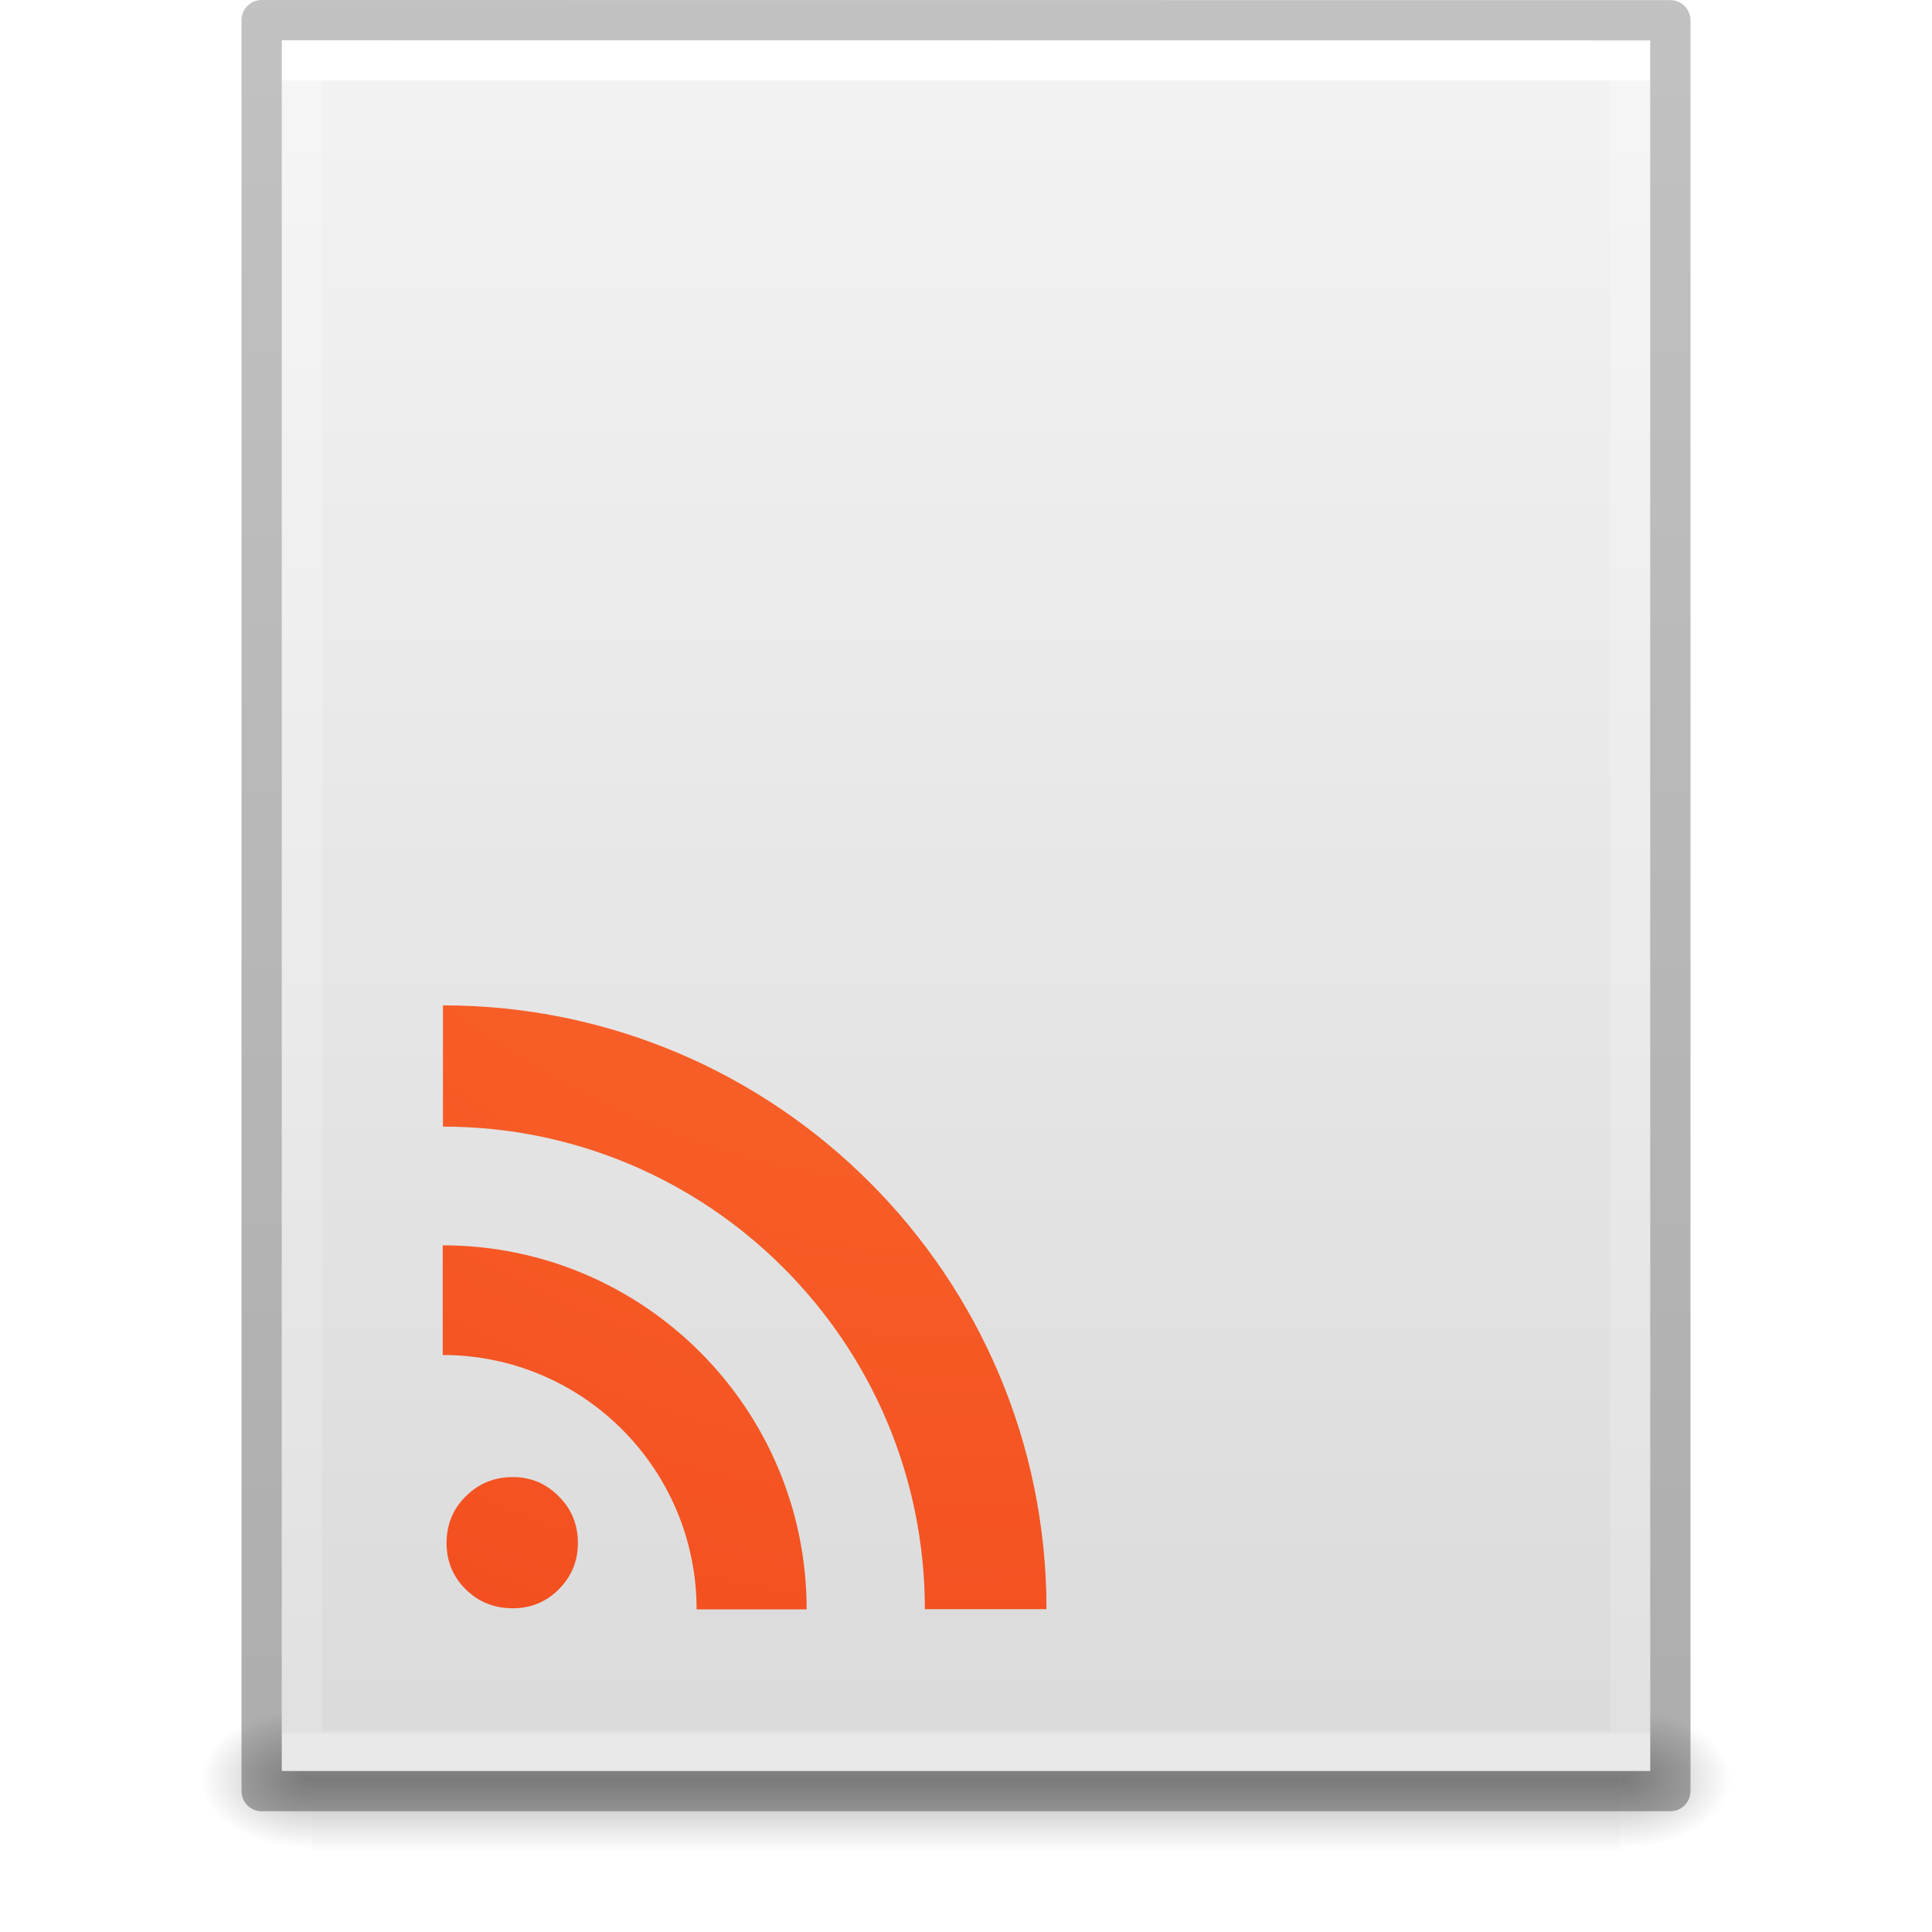
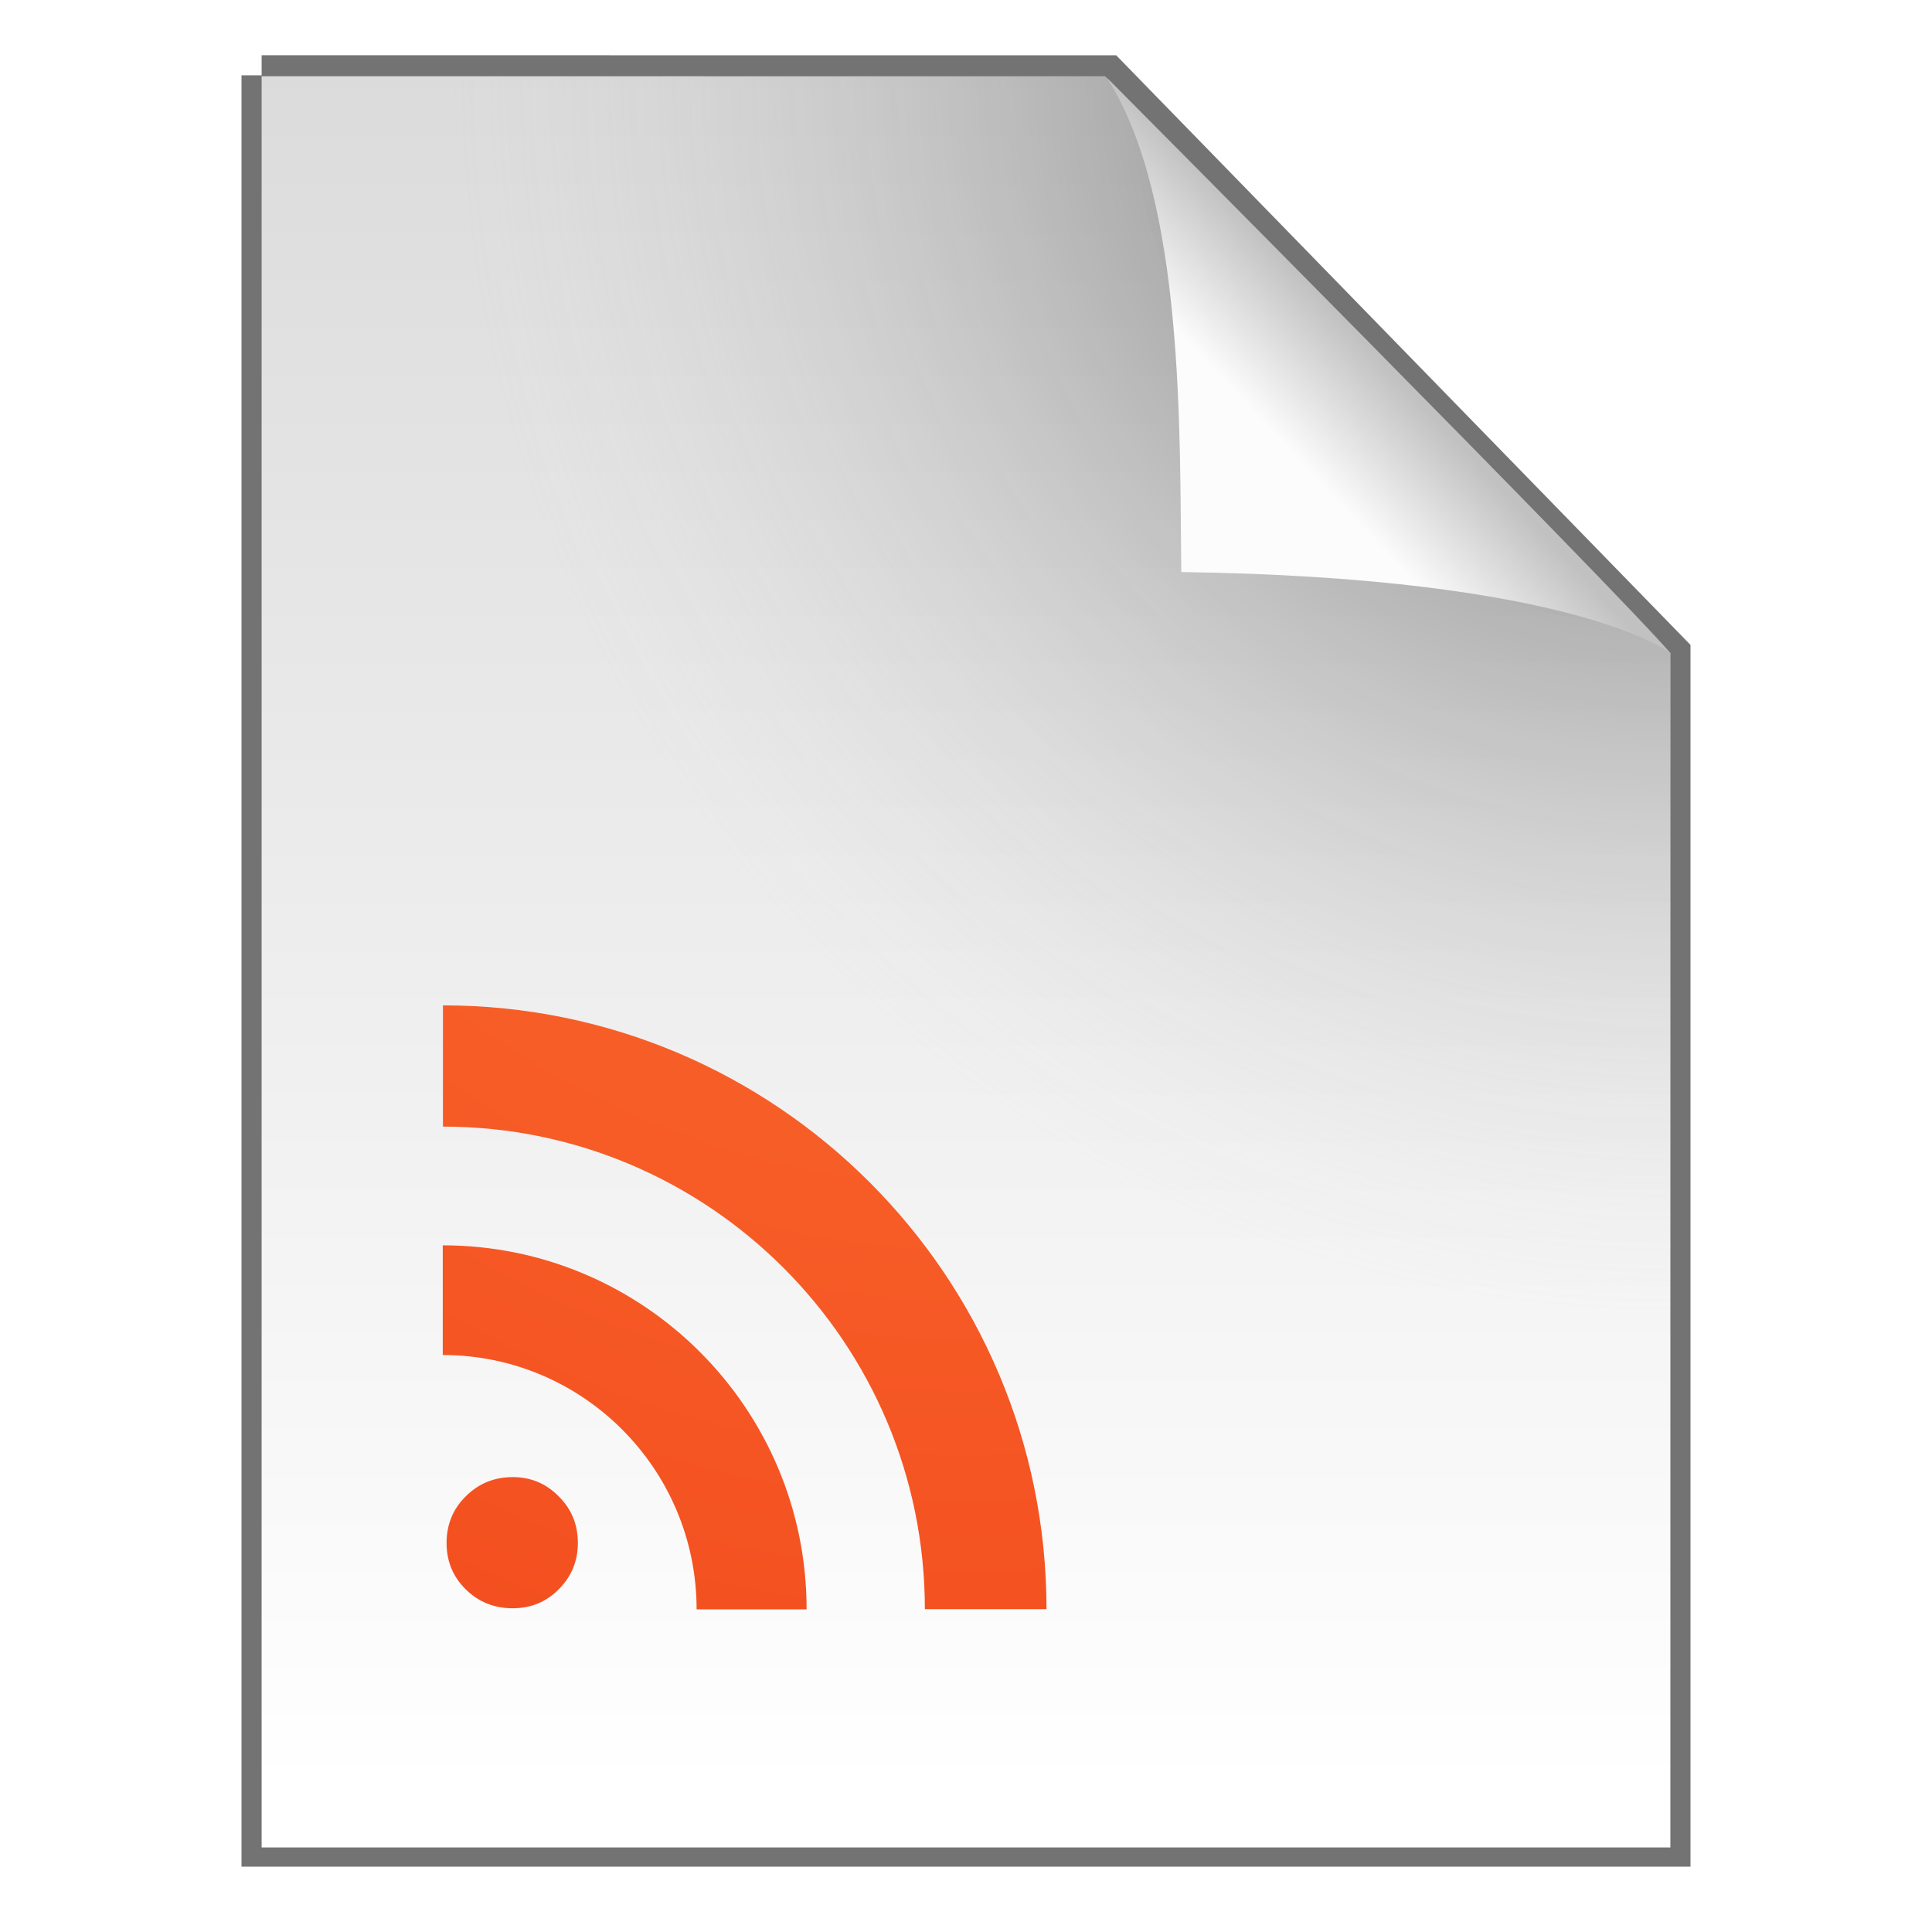
- <svg xmlns="http://www.w3.org/2000/svg" xmlns:xlink="http://www.w3.org/1999/xlink" version="1.1" width="48" height="48" id="svg3901">
-   <defs id="defs3903">
-     <linearGradient id="linearGradient3403">
-       <stop offset="0" style="stop-color:#ffffff;stop-opacity:1" id="stop3405" />
-       <stop offset="0" style="stop-color:#ffffff;stop-opacity:0.235" id="stop3407" />
-       <stop offset="1" style="stop-color:#ffffff;stop-opacity:0.157" id="stop3409" />
-       <stop offset="1" style="stop-color:#ffffff;stop-opacity:0.392" id="stop3411" />
+ <svg xmlns="http://www.w3.org/2000/svg" width="48" height="48" version="1.1">
+   <defs>
+     <radialGradient id="d" cx="7.496" cy="8.45" r="20" gradientTransform="matrix(1.7436e-8 2.6366 -2.2187 -4.8576e-8 42.748 -18.606)" gradientUnits="userSpaceOnUse">
+       <stop stop-color="#ff7a35" offset="0" />
+       <stop stop-color="#f0431a" offset="1" />
+     </radialGradient>
+     <linearGradient id="b" x1="25.132" x2="25.132" y1=".985" y2="47.013" gradientTransform="matrix(1 0 0 .95617 9.9862e-8 -.51792)" gradientUnits="userSpaceOnUse">
+       <stop stop-color="#dadada" offset="0" />
+       <stop stop-color="#fff" offset="1" />
    </linearGradient>
-     <linearGradient id="linearGradient3600">
-       <stop id="stop3602" style="stop-color:#f4f4f4;stop-opacity:1" offset="0" />
-       <stop id="stop3604" style="stop-color:#dbdbdb;stop-opacity:1" offset="1" />
-     </linearGradient>
-     <linearGradient id="linearGradient5060">
-       <stop id="stop5062" style="stop-color:#000000;stop-opacity:1" offset="0" />
-       <stop id="stop5064" style="stop-color:#000000;stop-opacity:0" offset="1" />
-     </linearGradient>
-     <linearGradient id="linearGradient5048">
-       <stop id="stop5050" style="stop-color:#000000;stop-opacity:0" offset="0" />
-       <stop id="stop5056" style="stop-color:#000000;stop-opacity:1" offset="0.5" />
-       <stop id="stop5052" style="stop-color:#000000;stop-opacity:0" offset="1" />
-     </linearGradient>
-     <linearGradient id="linearGradient3104-6">
-       <stop offset="0" style="stop-color:#000000;stop-opacity:0.318" id="stop3106-3" />
-       <stop offset="1" style="stop-color:#000000;stop-opacity:0.24" id="stop3108-9" />
-     </linearGradient>
-     <linearGradient xlink:href="#linearGradient3403" id="linearGradient3106" gradientUnits="userSpaceOnUse" gradientTransform="matrix(0.8918919,0,0,1.135135,2.5946,-4.743231)" x1="24" y1="5.94" x2="24" y2="42.111" />
-     <linearGradient xlink:href="#linearGradient3600" id="linearGradient3109" gradientUnits="userSpaceOnUse" gradientTransform="matrix(0.9714263,0,0,0.9343194,0.6857668,-1.357)" x1="25.132" y1="0.985" x2="25.132" y2="47.013" />
-     <radialGradient xlink:href="#linearGradient5060" id="radialGradient3112" gradientUnits="userSpaceOnUse" gradientTransform="matrix(0.02303995,0,0,0.01470022,26.36088,37.04018)" cx="605.714" cy="486.648" fx="605.714" fy="486.648" r="117.143" />
-     <radialGradient xlink:href="#linearGradient5060" id="radialGradient3115" gradientUnits="userSpaceOnUse" gradientTransform="matrix(-0.02303994,0,0,0.01470022,21.62311,37.04018)" cx="605.714" cy="486.648" fx="605.714" fy="486.648" r="117.143" />
-     <linearGradient xlink:href="#linearGradient5048" id="linearGradient3118" gradientUnits="userSpaceOnUse" gradientTransform="matrix(0.06732488,0,0,0.01470022,-0.3411391,37.04015)" x1="302.857" y1="366.648" x2="302.857" y2="609.505" />
-     <linearGradient xlink:href="#linearGradient3104-6" id="linearGradient3170" gradientUnits="userSpaceOnUse" gradientTransform="matrix(0.8074969,0,0,0.8947171,59.41023,-2.977343)" x1="-51.786" y1="50.786" x2="-51.786" y2="2.906" />
-     <radialGradient cx="7.496" cy="8.45" r="20" fx="7.496" fy="8.45" id="radialGradient4088-6" xlink:href="#linearGradient4644-104-3-3-6-2-0" gradientUnits="userSpaceOnUse" gradientTransform="matrix(1.7435804e-8,2.636604,-2.218692,-4.8576309e-8,42.74753,-18.60593)" />
-     <linearGradient id="linearGradient4644-104-3-3-6-2-0">
-       <stop id="stop5237-6-5-1-7-8" style="stop-color:#ff7a35;stop-opacity:1" offset="0" />
-       <stop id="stop5239-4-6-4-8-5" style="stop-color:#f0431a;stop-opacity:1" offset="1" />
+     <radialGradient id="a" cx="26.53" cy="23.566" r="17.5" gradientTransform="matrix(-1.7302 -.0033869 .0034626 -1.7689 87.322 43.647)" gradientUnits="userSpaceOnUse">
+       <stop stop-opacity=".659" offset="0" />
+       <stop stop-color="#cecece" stop-opacity="0" offset="1" />
+     </radialGradient>
+     <linearGradient id="c" x1="91.308" x2="95.182" y1="98.192" y2="102.07" gradientTransform="matrix(.56521 0 0 -.60266 -19.183 70.781)" gradientUnits="userSpaceOnUse">
+       <stop stop-color="#fcfcfc" offset="0" />
+       <stop stop-color="#c1c1c1" offset="1" />
    </linearGradient>
  </defs>
-   <rect style="opacity:0.3;fill:url(#linearGradient3118);fill-opacity:1;fill-rule:nonzero;stroke:none;stroke-width:1;marker:none;visibility:visible;display:inline;overflow:visible" id="rect2879" y="42.43" x="7.738" height="3.57" width="32.508" />
-   <path style="opacity:0.3;fill:url(#radialGradient3115);fill-opacity:1;fill-rule:nonzero;stroke:none;stroke-width:1;marker:none;visibility:visible;display:inline;overflow:visible" id="path2881" d="m 7.738,42.43 c 0,0 0,3.57 0,3.57 -1.187,0.007 -2.868,-0.8 -2.868,-1.785 0,-0.985 1.324,-1.785 2.868,-1.785 z" />
-   <path style="opacity:0.3;fill:url(#radialGradient3112);fill-opacity:1;fill-rule:nonzero;stroke:none;stroke-width:1;marker:none;visibility:visible;display:inline;overflow:visible" id="path2883" d="m 40.246,42.43 c 0,0 0,3.57 0,3.57 1.187,0.007 2.868,-0.8 2.868,-1.785 0,-0.985 -1.324,-1.785 -2.868,-1.785 z" />
-   <path style="fill:url(#linearGradient3109);fill-opacity:1;stroke:none;display:inline" id="path4160" d="m 7,1 c 7.791,0 34,0.003 34,0.003 L 41,44 C 41,44 18.333,44 7,44 7,29.667 7,15.333 7,1 z" />
-   <path style="fill:none;stroke:url(#linearGradient3106);stroke-width:1;stroke-linecap:round;stroke-linejoin:miter;stroke-miterlimit:4;stroke-opacity:1;stroke-dasharray:none;stroke-dashoffset:0" id="rect6741-1" d="m 40.5,43.5 -33,0 0,-42 33,0 z" />
-   <path style="fill:none;stroke:url(#linearGradient3170);stroke-width:1;stroke-linecap:butt;stroke-linejoin:round;stroke-miterlimit:4;stroke-opacity:1;stroke-dasharray:none;stroke-dashoffset:0;display:inline" id="path4160-6-1" d="m 6.5,0.5 c 8.02,0 35,0.003 35,0.003 l 3.7e-5,43.997 c 0,0 -23.333,0 -35,0 0,-14.667 0,-29.333 0,-44 z" />
-   <path style="color:#000000;font-style:normal;font-variant:normal;font-weight:bold;font-stretch:normal;font-size:13.59px;line-height:125%;font-family:'Bitstream Vera Serif';text-align:start;writing-mode:lr-tb;text-anchor:start;clip-rule:nonzero;display:inline;overflow:visible;visibility:visible;opacity:1;isolation:auto;mix-blend-mode:normal;color-interpolation:sRGB;color-interpolation-filters:linearRGB;solid-color:#000000;solid-opacity:1;fill:url(#radialGradient4088-6);fill-opacity:1;fill-rule:nonzero;stroke:none;stroke-width:1;stroke-linecap:round;stroke-linejoin:round;stroke-miterlimit:4;stroke-dasharray:none;stroke-dashoffset:0;stroke-opacity:1;marker:none;color-rendering:auto;image-rendering:auto;shape-rendering:auto;text-rendering:auto;enable-background:accumulate" id="path4311" d="m 11.095,38.336 c 0,-0.461 0.159,-0.847 0.477,-1.16 0.318,-0.318 0.707,-0.478 1.167,-0.478 0.449,1.2e-5 0.829,0.159 1.142,0.478 0.318,0.313 0.477,0.699 0.477,1.16 0,0.449 -0.159,0.833 -0.477,1.152 -0.312,0.313 -0.693,0.469 -1.142,0.469 -0.46,10e-6 -0.849,-0.156 -1.167,-0.469 -0.318,-0.313 -0.477,-0.697 -0.477,-1.152 m -0.095,-7.396 0,2.725 c 3.48,0 6.307,2.832 6.307,6.319 l 2.734,0 c 0,-4.995 -4.055,-9.044 -9.041,-9.044 z m 0.005,-5.962 0,3.012 c 6.608,0 11.973,5.372 11.973,11.989 l 3.022,0 c 2.2e-5,-8.283 -6.723,-15.001 -14.995,-15.001 z" />
+   <path d="m6.5 1.872c5.801 0 21.021 0.002 21.021 0.002l13.979 14.352 3.6e-5 29.651h-35v-44.006z" fill="none" stroke="#000" stroke-opacity=".549" />
+   <path d="m6.5 1.894c5.801 0 20.954 0.002 20.954 0.002l14.046 14.33 3.6e-5 29.673h-35v-44.006z" fill="url(#b)" />
+   <path d="m6.5 1.894c5.801 0 20.954 0.002 20.954 0.002l14.046 14.33 3.6e-5 29.673h-35v-44.006z" fill="url(#a)" />
+   <rect x="19.632" y="1.872" width="21.868" height="24.125" fill="none" />
+   <path d="m29.349 14.212c-0.045-3.443 0.093-9.233-1.843-12.276 0 0 12.641 12.709 13.994 14.29 0 0-2.348-1.878-12.152-2.014z" fill="url(#c)" />
+   <path d="m11.095 38.336c0-0.461 0.159-0.847 0.477-1.16 0.318-0.318 0.707-0.478 1.167-0.478 0.449 1.2e-5 0.829 0.159 1.141 0.478 0.318 0.313 0.477 0.699 0.477 1.16 0 0.449-0.159 0.833-0.477 1.152-0.312 0.313-0.693 0.469-1.141 0.469-0.46 1e-5 -0.849-0.156-1.167-0.469-0.318-0.313-0.477-0.697-0.477-1.152m-0.095-7.396v2.725c3.48 0 6.307 2.832 6.307 6.319h2.733c0-4.995-4.055-9.044-9.04-9.044zm0.005-5.962v3.012c6.608 0 11.973 5.372 11.973 11.989h3.022c2.2e-5 -8.283-6.723-15.001-14.995-15.001z" color="#000000" color-rendering="auto" fill="url(#d)" image-rendering="auto" shape-rendering="auto" solid-color="#000000" style="isolation:auto;mix-blend-mode:normal" />
</svg>
